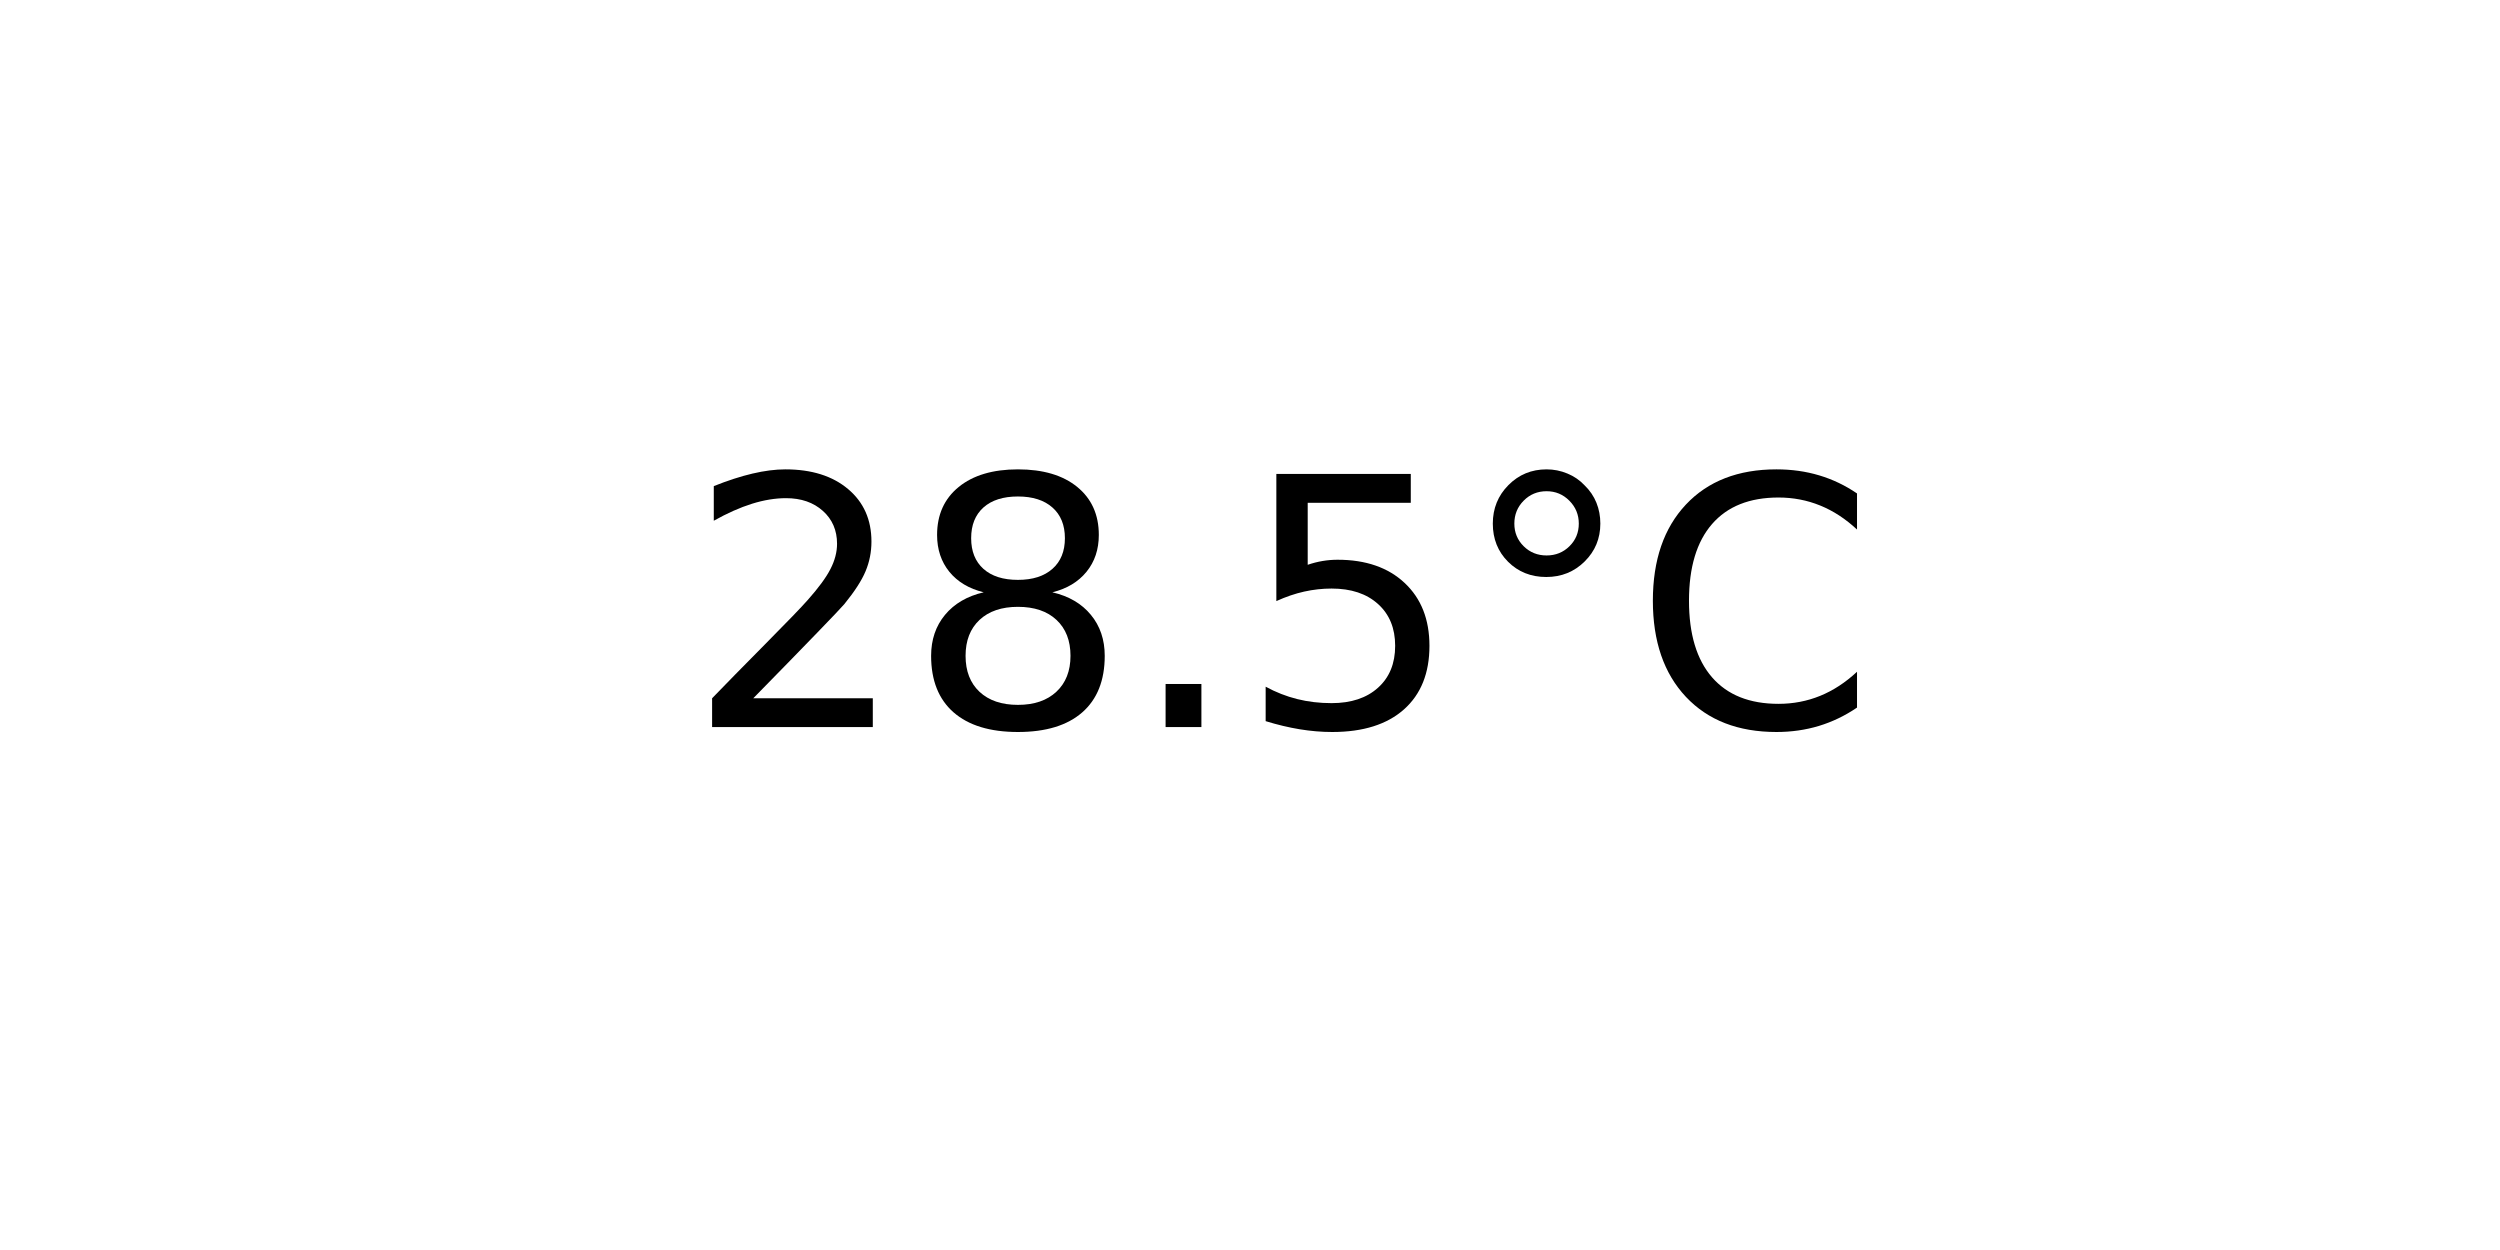
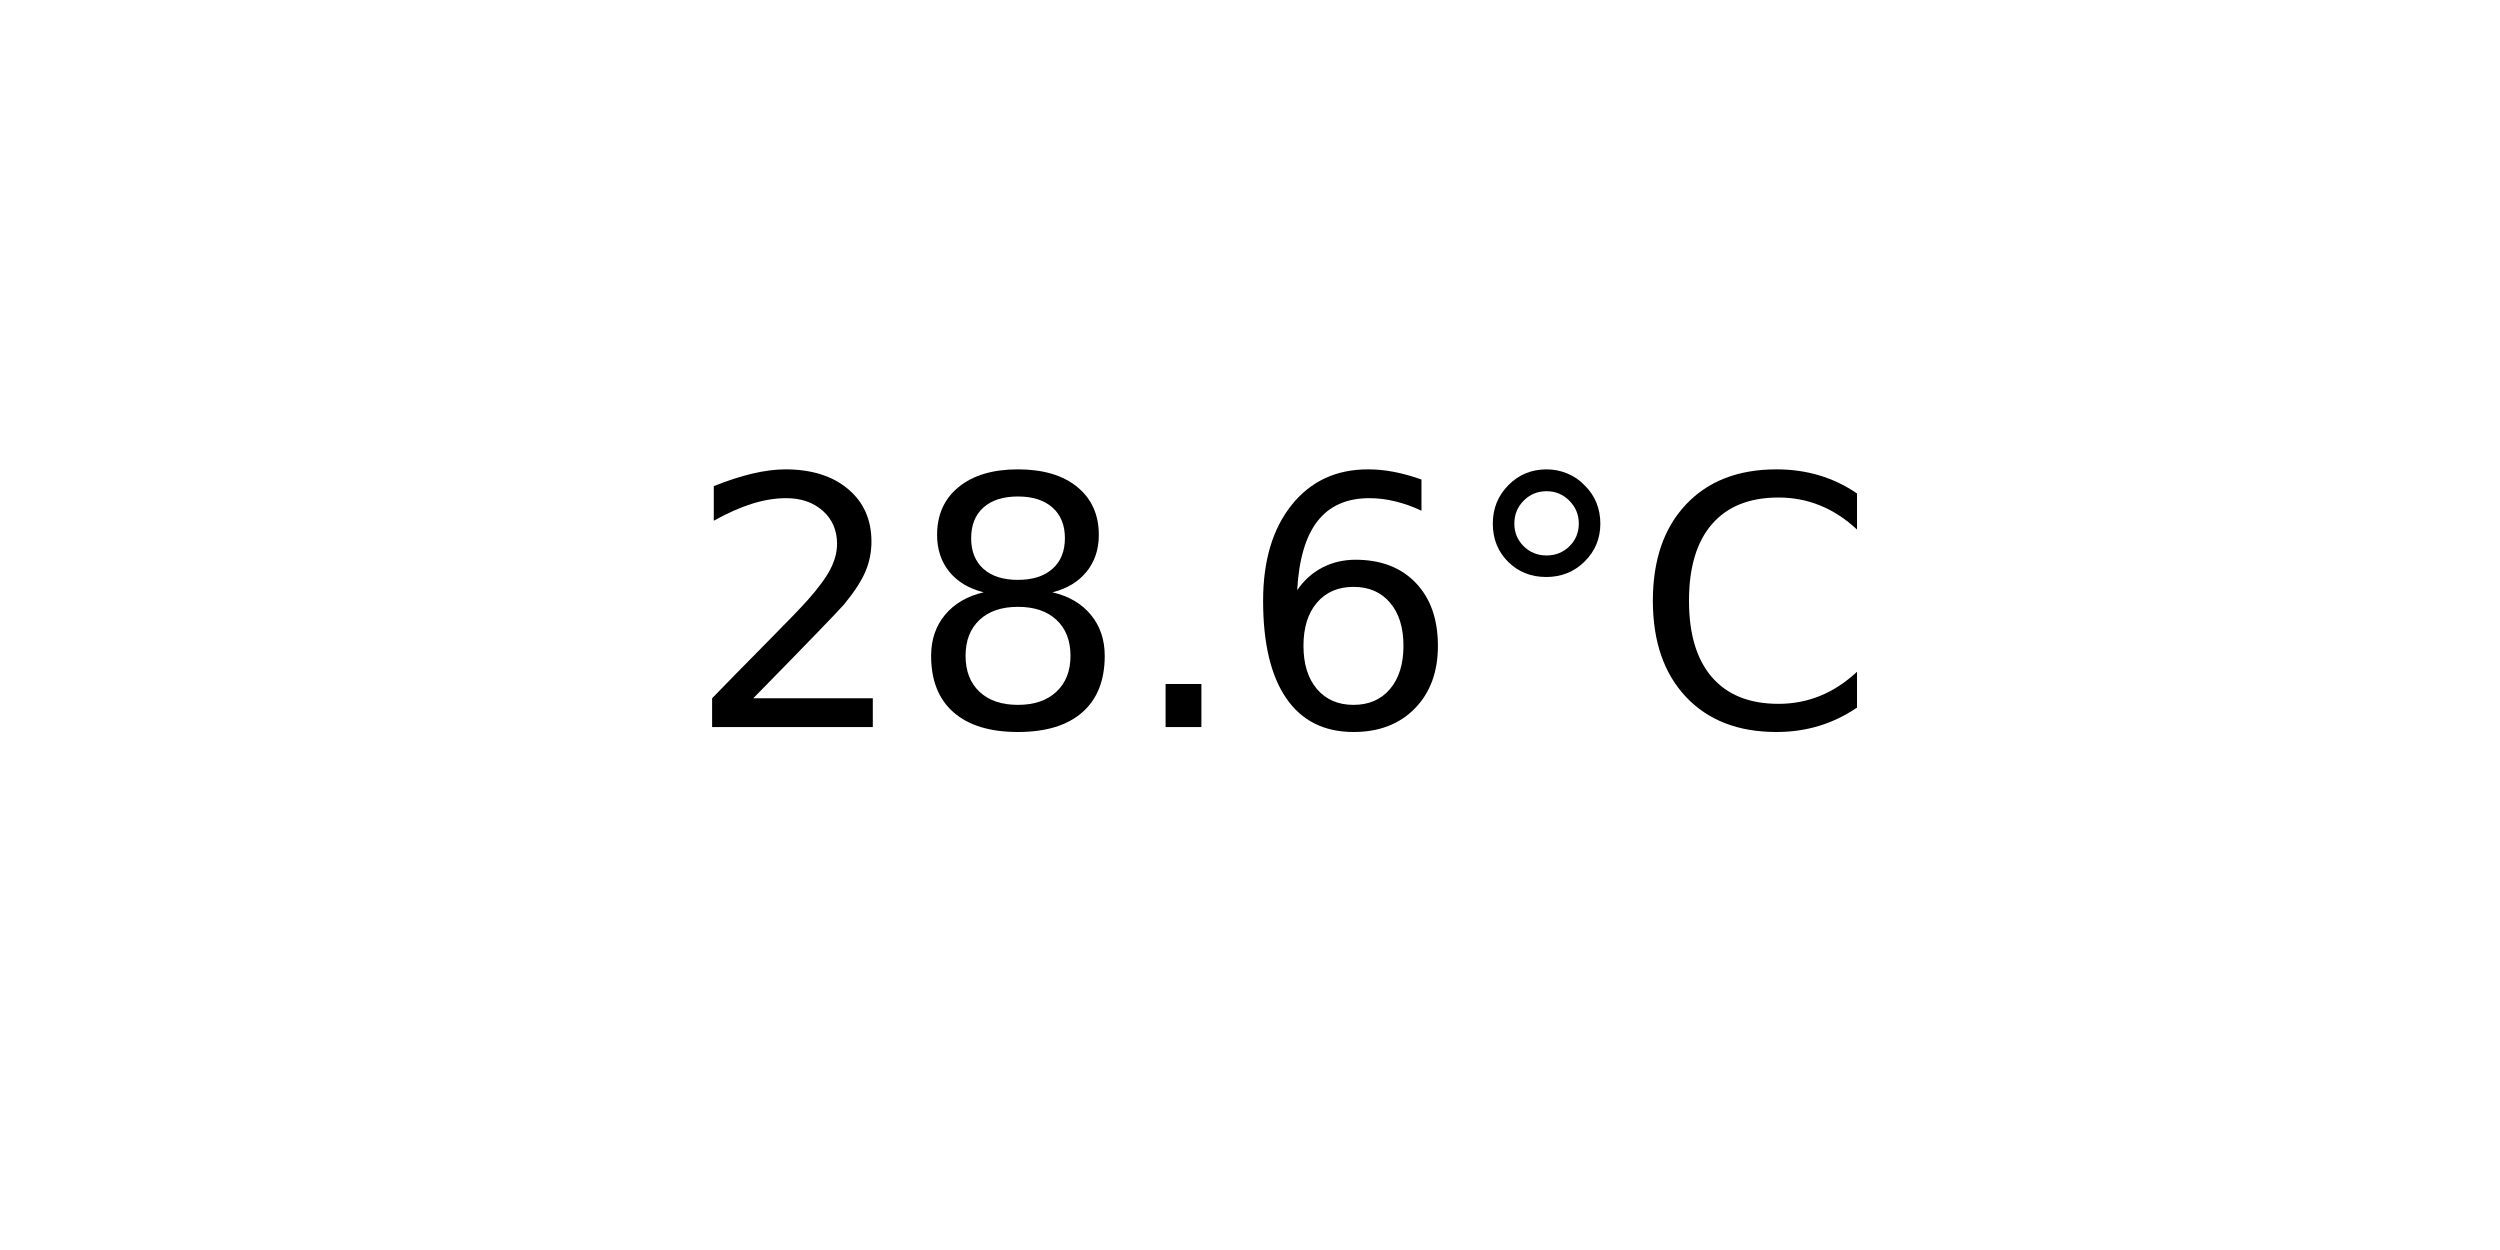
<svg xmlns="http://www.w3.org/2000/svg" xmlns:xlink="http://www.w3.org/1999/xlink" width="72pt" height="36pt" viewBox="0 0 72 36" version="1.1">
  <defs>
    <style type="text/css">*{stroke-linejoin: round; stroke-linecap: butt}</style>
  </defs>
  <g id="figure_1">
    <g id="axes_1">
      <g id="text_1">
        <g transform="translate(19.77578 20.93937) scale(0.1 -0.1)">
          <defs>
            <path id="DejaVuSans-32" d="M 1228 531  L 3431 531  L 3431 0  L 469 0  L 469 531  Q 828 903 1448 1529  Q 2069 2156 2228 2338  Q 2531 2678 2651 2914  Q 2772 3150 2772 3378  Q 2772 3750 2511 3984  Q 2250 4219 1831 4219  Q 1534 4219 1204 4116  Q 875 4013 500 3803  L 500 4441  Q 881 4594 1212 4672  Q 1544 4750 1819 4750  Q 2544 4750 2975 4387  Q 3406 4025 3406 3419  Q 3406 3131 3298 2873  Q 3191 2616 2906 2266  Q 2828 2175 2409 1742  Q 1991 1309 1228 531  z " transform="scale(0.015625)" />
            <path id="DejaVuSans-38" d="M 2034 2216  Q 1584 2216 1326 1975  Q 1069 1734 1069 1313  Q 1069 891 1326 650  Q 1584 409 2034 409  Q 2484 409 2743 651  Q 3003 894 3003 1313  Q 3003 1734 2745 1975  Q 2488 2216 2034 2216  z M 1403 2484  Q 997 2584 770 2862  Q 544 3141 544 3541  Q 544 4100 942 4425  Q 1341 4750 2034 4750  Q 2731 4750 3128 4425  Q 3525 4100 3525 3541  Q 3525 3141 3298 2862  Q 3072 2584 2669 2484  Q 3125 2378 3379 2068  Q 3634 1759 3634 1313  Q 3634 634 3220 271  Q 2806 -91 2034 -91  Q 1263 -91 848 271  Q 434 634 434 1313  Q 434 1759 690 2068  Q 947 2378 1403 2484  z M 1172 3481  Q 1172 3119 1398 2916  Q 1625 2713 2034 2713  Q 2441 2713 2670 2916  Q 2900 3119 2900 3481  Q 2900 3844 2670 4047  Q 2441 4250 2034 4250  Q 1625 4250 1398 4047  Q 1172 3844 1172 3481  z " transform="scale(0.015625)" />
            <path id="DejaVuSans-2e" d="M 684 794  L 1344 794  L 1344 0  L 684 0  L 684 794  z " transform="scale(0.015625)" />
-             <path id="DejaVuSans-35" d="M 691 4666  L 3169 4666  L 3169 4134  L 1269 4134  L 1269 2991  Q 1406 3038 1543 3061  Q 1681 3084 1819 3084  Q 2600 3084 3056 2656  Q 3513 2228 3513 1497  Q 3513 744 3044 326  Q 2575 -91 1722 -91  Q 1428 -91 1123 -41  Q 819 9 494 109  L 494 744  Q 775 591 1075 516  Q 1375 441 1709 441  Q 2250 441 2565 725  Q 2881 1009 2881 1497  Q 2881 1984 2565 2268  Q 2250 2553 1709 2553  Q 1456 2553 1204 2497  Q 953 2441 691 2322  L 691 4666  z " transform="scale(0.015625)" />
+             <path id="DejaVuSans-36" d="M 2113 2584  Q 1688 2584 1439 2293  Q 1191 2003 1191 1497  Q 1191 994 1439 701  Q 1688 409 2113 409  Q 2538 409 2786 701  Q 3034 994 3034 1497  Q 3034 2003 2786 2293  Q 2538 2584 2113 2584  z M 3366 4563  L 3366 3988  Q 3128 4100 2886 4159  Q 2644 4219 2406 4219  Q 1781 4219 1451 3797  Q 1122 3375 1075 2522  Q 1259 2794 1537 2939  Q 1816 3084 2150 3084  Q 2853 3084 3261 2657  Q 3669 2231 3669 1497  Q 3669 778 3244 343  Q 2819 -91 2113 -91  Q 1303 -91 875 529  Q 447 1150 447 2328  Q 447 3434 972 4092  Q 1497 4750 2381 4750  Q 2619 4750 2861 4703  Q 3103 4656 3366 4563  z " transform="scale(0.015625)" />
            <path id="DejaVuSans-b0" d="M 1600 4347  Q 1350 4347 1178 4173  Q 1006 4000 1006 3750  Q 1006 3503 1178 3333  Q 1350 3163 1600 3163  Q 1850 3163 2022 3333  Q 2194 3503 2194 3750  Q 2194 3997 2020 4172  Q 1847 4347 1600 4347  z M 1600 4750  Q 1800 4750 1984 4673  Q 2169 4597 2303 4453  Q 2447 4313 2519 4134  Q 2591 3956 2591 3750  Q 2591 3338 2302 3052  Q 2013 2766 1594 2766  Q 1172 2766 890 3047  Q 609 3328 609 3750  Q 609 4169 896 4459  Q 1184 4750 1600 4750  z " transform="scale(0.015625)" />
            <path id="DejaVuSans-43" d="M 4122 4306  L 4122 3641  Q 3803 3938 3442 4084  Q 3081 4231 2675 4231  Q 1875 4231 1450 3742  Q 1025 3253 1025 2328  Q 1025 1406 1450 917  Q 1875 428 2675 428  Q 3081 428 3442 575  Q 3803 722 4122 1019  L 4122 359  Q 3791 134 3420 21  Q 3050 -91 2638 -91  Q 1578 -91 968 557  Q 359 1206 359 2328  Q 359 3453 968 4101  Q 1578 4750 2638 4750  Q 3056 4750 3426 4639  Q 3797 4528 4122 4306  z " transform="scale(0.015625)" />
          </defs>
          <use xlink:href="#DejaVuSans-32" />
          <use xlink:href="#DejaVuSans-38" x="63.623" />
          <use xlink:href="#DejaVuSans-2e" x="127.246" />
-           <use xlink:href="#DejaVuSans-35" x="159.033" />
+           <use xlink:href="#DejaVuSans-36" x="159.033" />
          <use xlink:href="#DejaVuSans-b0" x="222.656" />
          <use xlink:href="#DejaVuSans-43" x="272.656" />
        </g>
      </g>
    </g>
  </g>
</svg>
